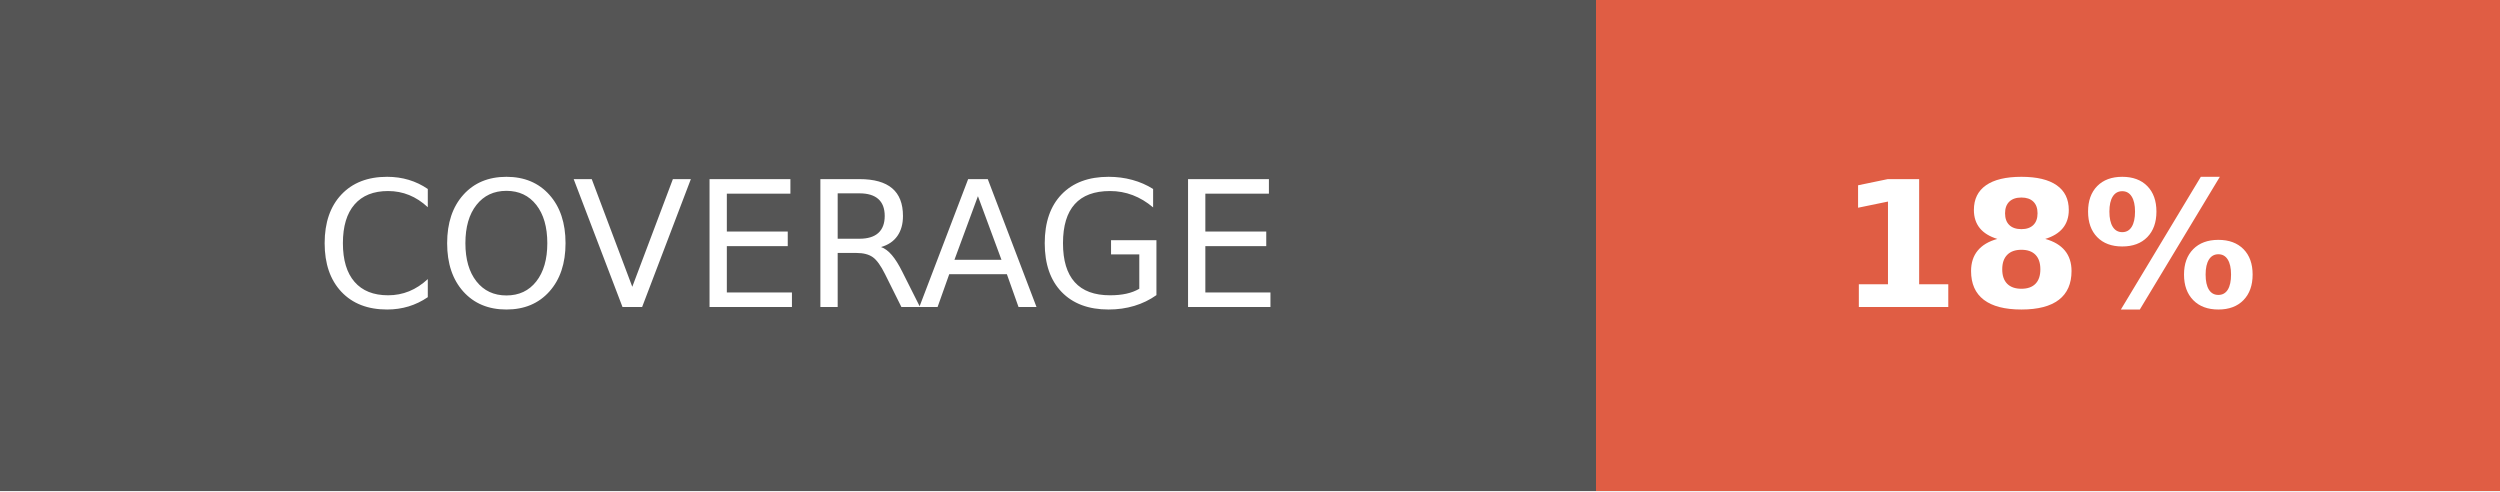
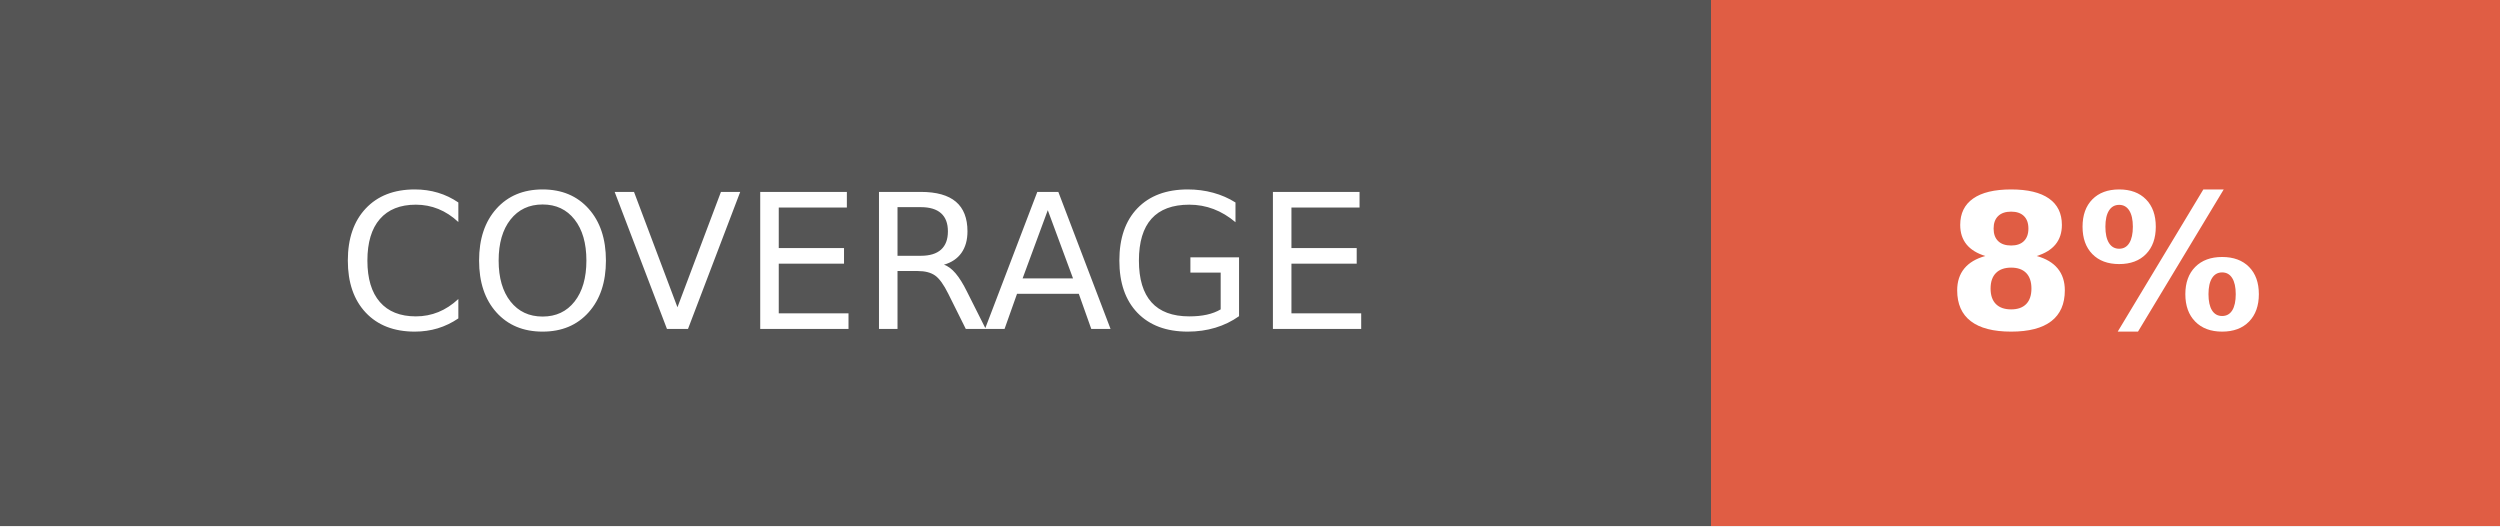
- <svg xmlns="http://www.w3.org/2000/svg" width="142.5" height="28" role="img" aria-label="COVERAGE: 18%">
+ <svg xmlns="http://www.w3.org/2000/svg" width="133" height="28" role="img" aria-label="COVERAGE: 8%">
  <g shape-rendering="crispEdges">
    <rect width="91" height="28" fill="#555" />
-     <rect x="91" width="51.5" height="28" fill="#e05d44" />
+     <rect x="91" width="42" height="28" fill="#e05d44" />
  </g>
  <g fill="#fff" text-anchor="middle" font-family="Verdana,Geneva,DejaVu Sans,sans-serif" text-rendering="geometricPrecision" font-size="100">
    <text fill="#fff" x="455" y="175" transform="scale(.1)" textLength="670">COVERAGE</text>
-     <text fill="#fff" x="1167.5" y="175" font-weight="bold" transform="scale(.1)" textLength="275">18%</text>
+     <text fill="#fff" x="1120" y="175" font-weight="bold" transform="scale(.1)" textLength="180">8%</text>
  </g>
</svg>
